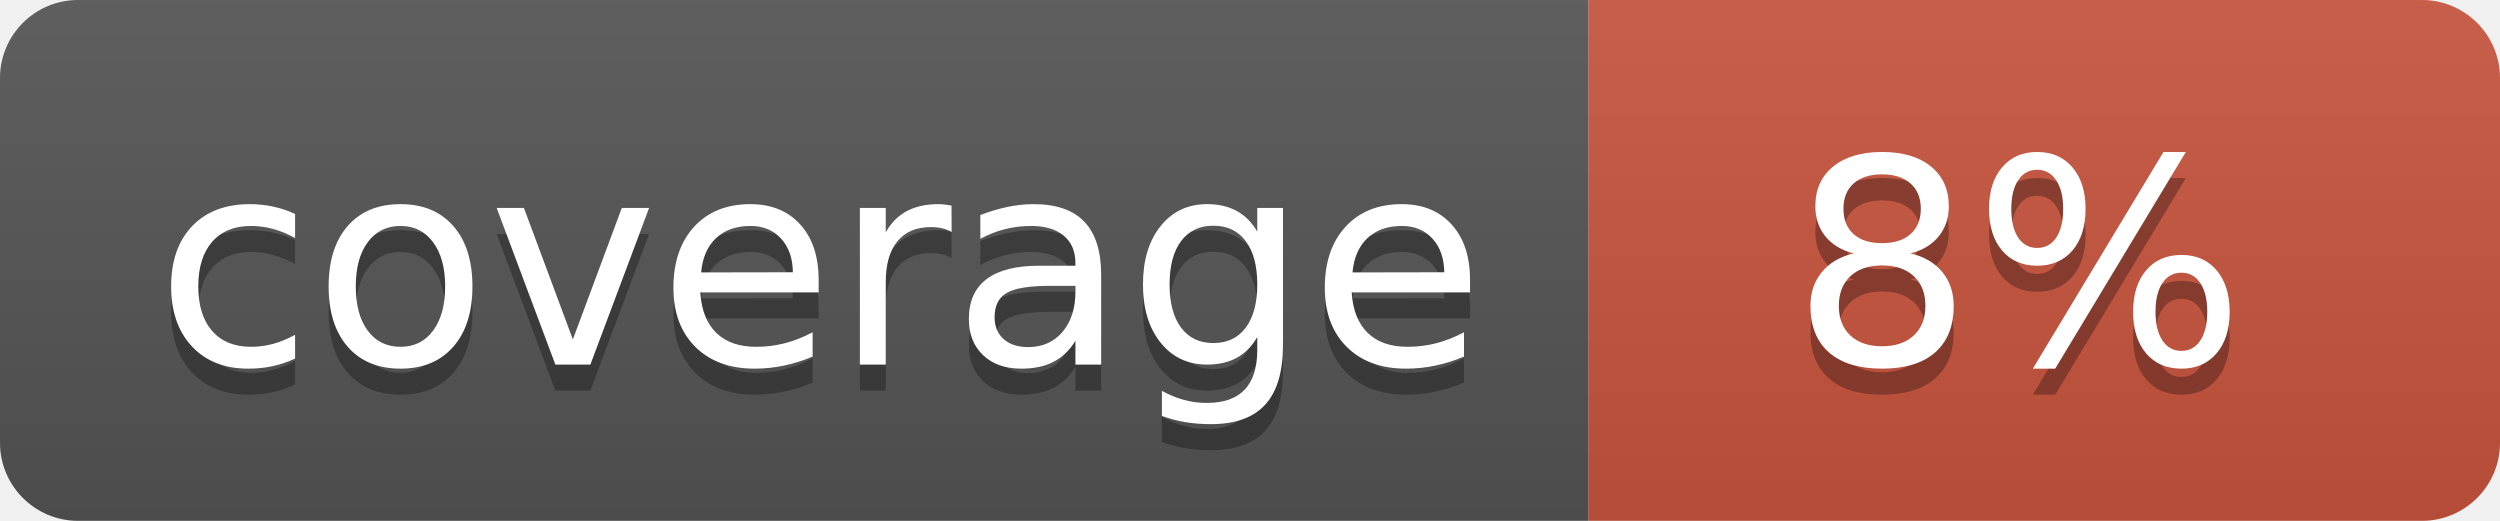
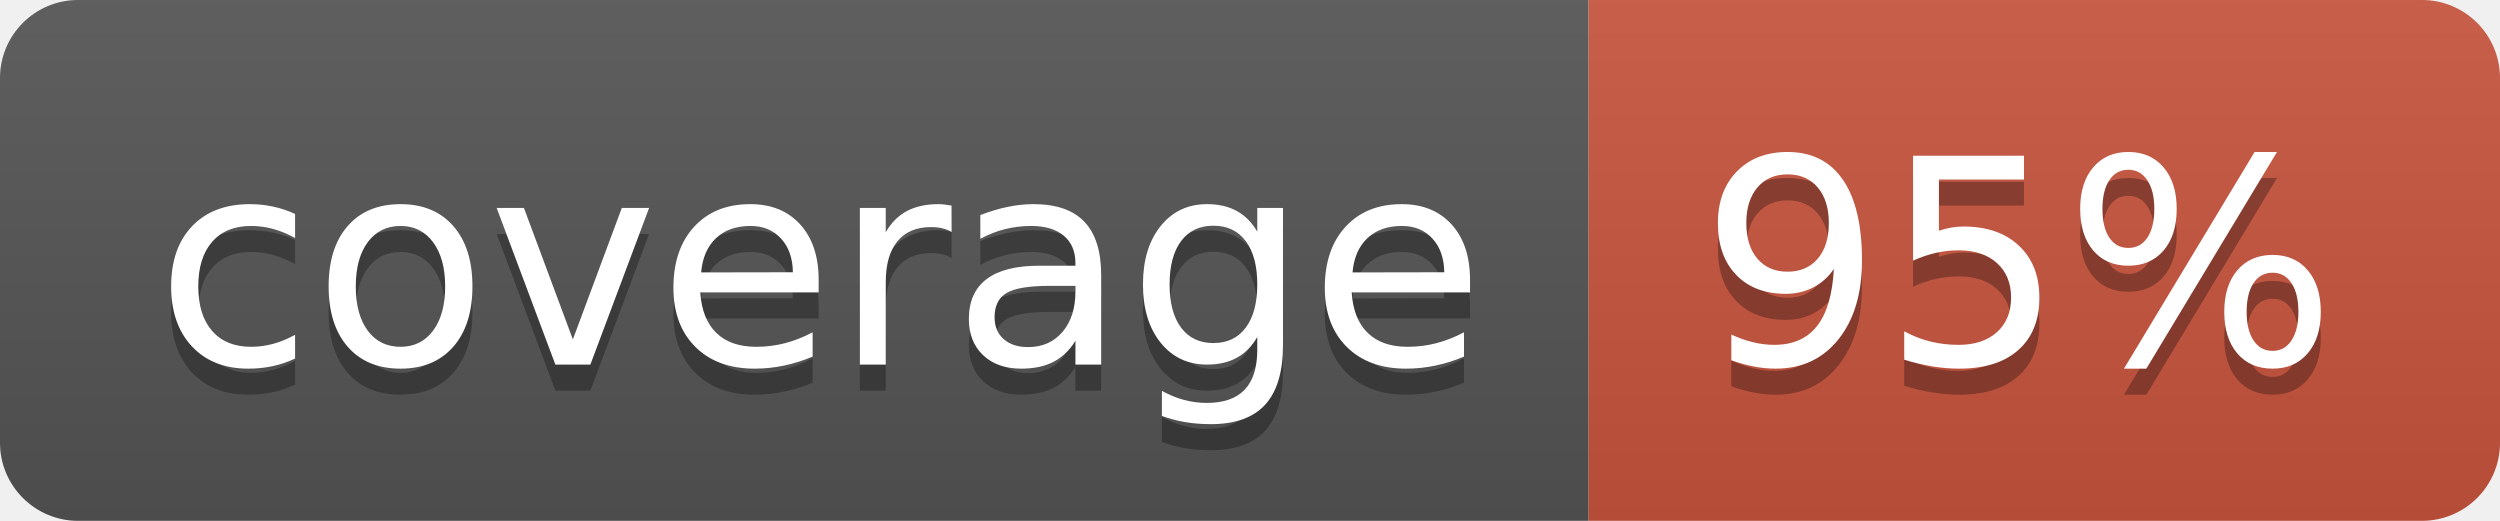
<svg xmlns="http://www.w3.org/2000/svg" width="96" height="20">
  <linearGradient id="b" x2="0" y2="100%">
    <stop offset="0" stop-color="#bbb" stop-opacity=".1" />
    <stop offset="1" stop-opacity=".1" />
  </linearGradient>
  <clipPath id="a">
    <rect width="96" height="20" rx="3" fill="#fff" />
  </clipPath>
  <g clip-path="url(#a)">
    <path fill="#555" d="M0 0h61v20H0z" />
    <path fill="#CA553E" d="M61 0h35v20H61z" />
    <path fill="url(#b)" d="M0 0h96v20H0z" />
  </g>
  <g fill="#fff" text-anchor="middle" font-family="DejaVu Sans,Verdana,Geneva,sans-serif" font-size="110">
    <text x="315" y="150" fill="#010101" fill-opacity=".3" transform="scale(.1)" textLength="510">coverage</text>
    <text x="315" y="140" transform="scale(.1)" textLength="510">coverage</text>
-     <text x="775" y="150" fill="#010101" fill-opacity=".3" transform="scale(.1)" textLength="250">8%</text>
-     <text x="775" y="140" transform="scale(.1)" textLength="250">8%</text>
+     <text x="775" y="150" fill="#010101" fill-opacity=".3" transform="scale(.1)" textLength="250">95%</text>
+     <text x="775" y="140" transform="scale(.1)" textLength="250">95%</text>
  </g>
</svg>
